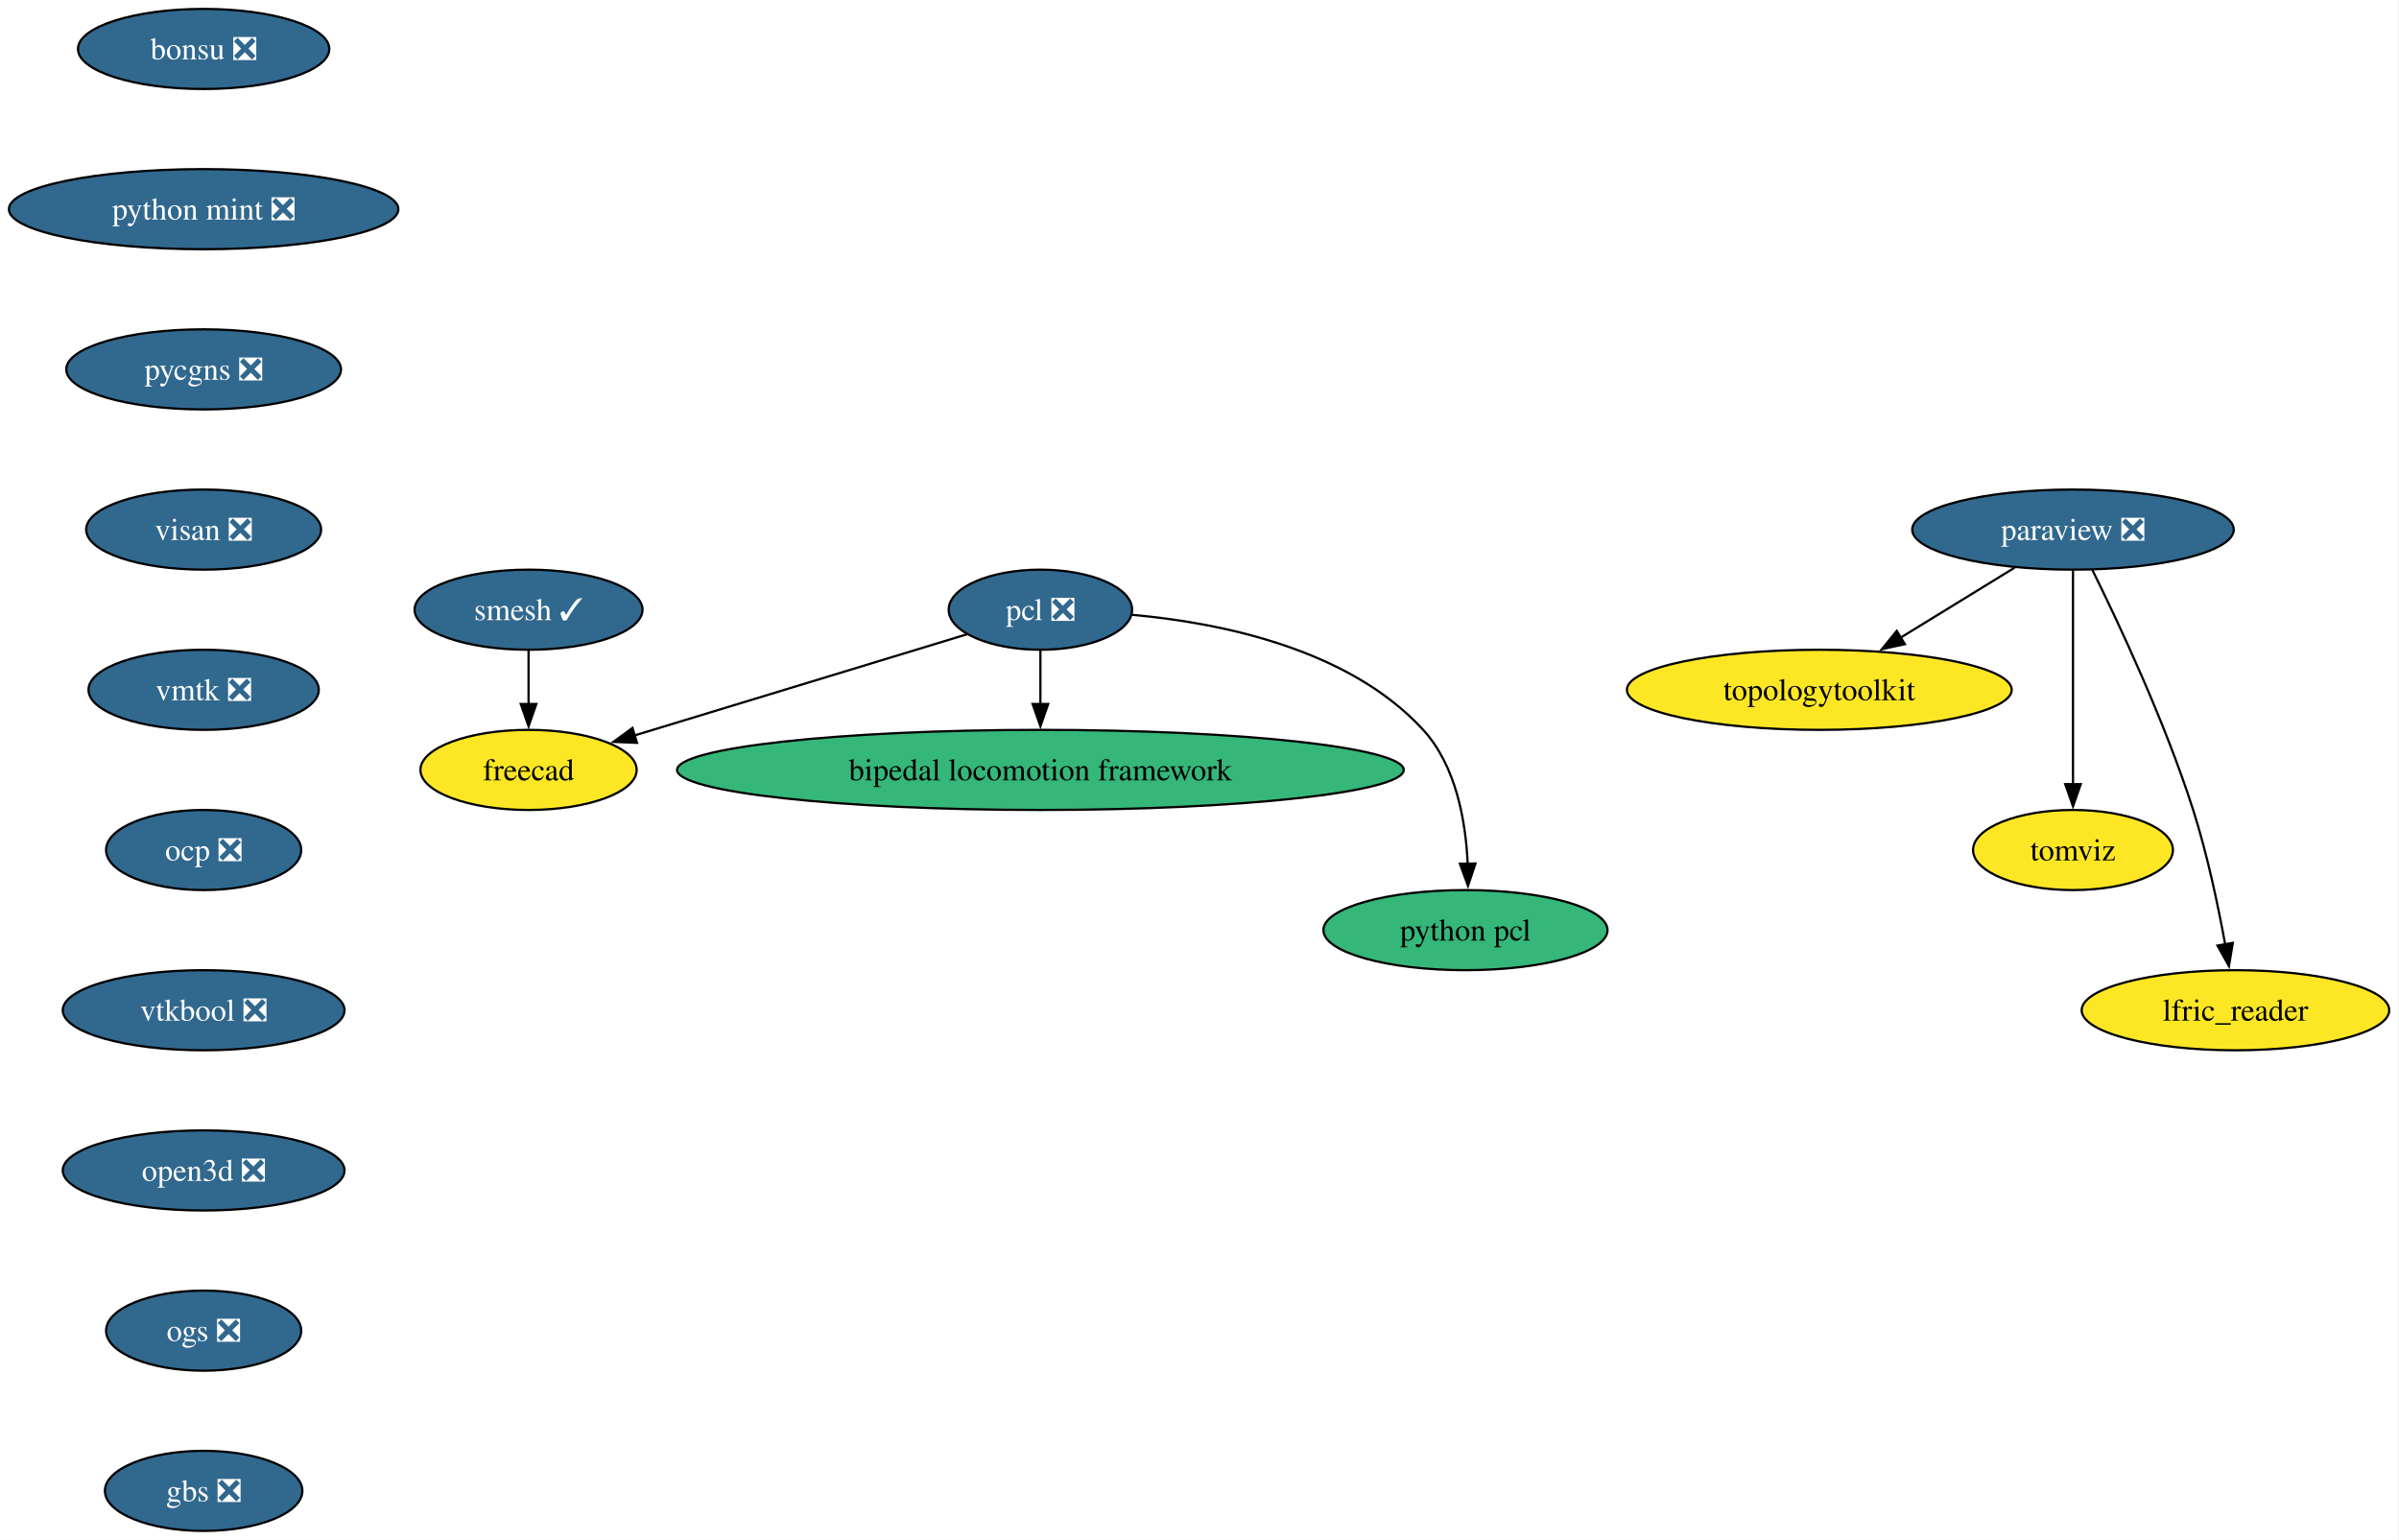
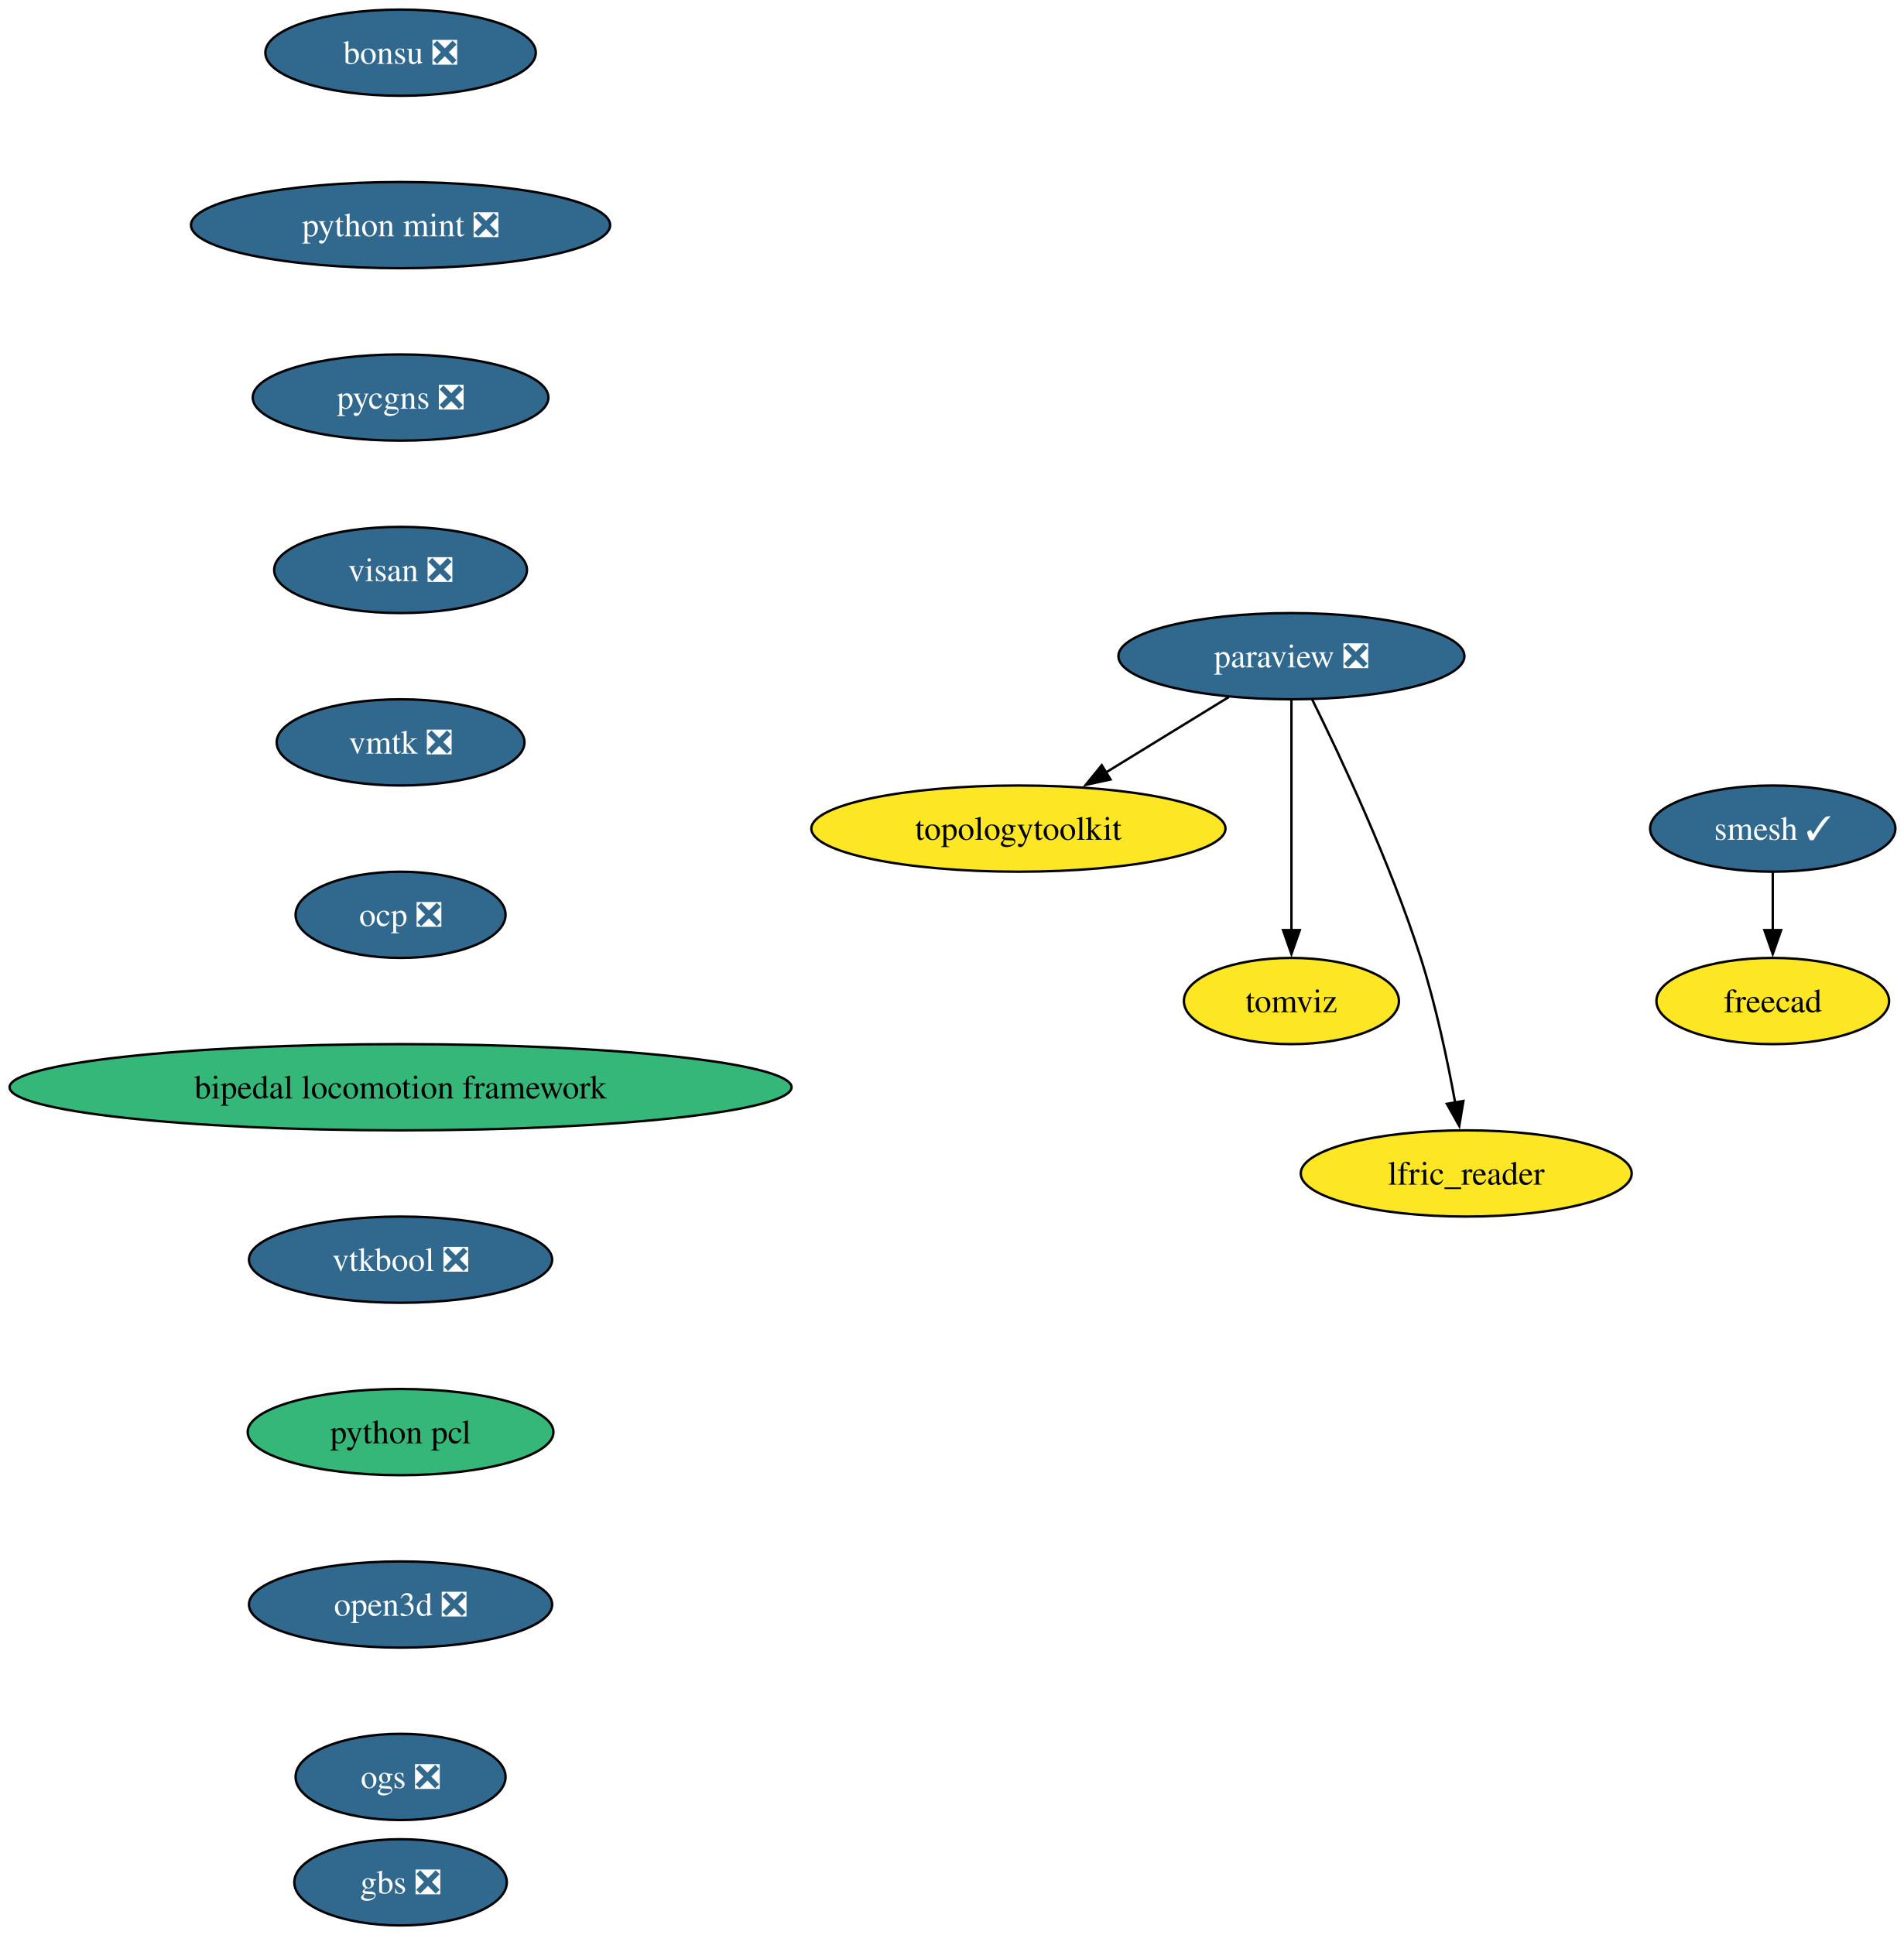
- <svg xmlns="http://www.w3.org/2000/svg" xmlns:xlink="http://www.w3.org/1999/xlink" width="1078pt" height="692pt" viewBox="0.00 0.00 1078.00 692.00">
-   <g id="graph0" class="graph" transform="scale(1 1) rotate(0) translate(4 688)">
-     <polygon fill="white" stroke="none" points="-4,4 -4,-688 1073.61,-688 1073.61,4 -4,4" />
+ <svg xmlns="http://www.w3.org/2000/svg" xmlns:xlink="http://www.w3.org/1999/xlink" width="795pt" height="808pt" viewBox="0.00 0.00 795.00 808.00">
+   <g id="graph0" class="graph" transform="scale(1 1) rotate(0) translate(4 804)">
+     <polygon fill="white" stroke="none" points="-4,4 -4,-804 791.48,-804 791.48,4 -4,4" />
    <g id="node1" class="node">
      <g id="a_node1">
        <a xlink:href="https://github.com/conda-forge/paraview-feedstock/pull/337" xlink:title="paraview ❎">
-           <ellipse fill="#31688e" stroke="black" cx="927.51" cy="-450" rx="72.25" ry="18" />
-           <text xml:space="preserve" text-anchor="middle" x="927.51" y="-445.32" font-family="Times,serif" font-size="14.00" fill="white">paraview ❎</text>
+           <ellipse fill="#31688e" stroke="black" cx="535.27" cy="-530" rx="72.25" ry="18" />
+           <text xml:space="preserve" text-anchor="middle" x="535.27" y="-525.33" font-family="Times,serif" font-size="14.00" fill="white">paraview ❎</text>
        </a>
      </g>
    </g>
    <g id="node2" class="node">
      <g id="a_node2">
        <a xlink:href="https://github.com/conda-forge/topologytoolkit-feedstock" xlink:title="topologytoolkit">
-           <ellipse fill="#fde725" stroke="black" cx="813.51" cy="-378" rx="86.46" ry="18" />
-           <text xml:space="preserve" text-anchor="middle" x="813.51" y="-373.32" font-family="Times,serif" font-size="14.00">topologytoolkit</text>
+           <ellipse fill="#fde725" stroke="black" cx="421.27" cy="-458" rx="86.46" ry="18" />
+           <text xml:space="preserve" text-anchor="middle" x="421.27" y="-453.32" font-family="Times,serif" font-size="14.00">topologytoolkit</text>
        </a>
      </g>
    </g>
    <g id="edge1" class="edge">
-       <path fill="none" stroke="black" d="M901.36,-432.94C886.08,-423.56 866.57,-411.58 849.82,-401.3" />
-       <polygon fill="black" stroke="black" points="851.98,-398.51 841.62,-396.26 848.31,-404.48 851.98,-398.51" />
+       <path fill="none" stroke="black" d="M509.12,-512.94C493.84,-503.56 474.33,-491.58 457.58,-481.3" />
+       <polygon fill="black" stroke="black" points="459.74,-478.51 449.38,-476.26 456.07,-484.48 459.74,-478.51" />
    </g>
    <g id="node3" class="node">
      <g id="a_node3">
        <a xlink:href="https://github.com/conda-forge/tomviz-feedstock" xlink:title="tomviz">
-           <ellipse fill="#fde725" stroke="black" cx="927.51" cy="-306" rx="44.9" ry="18" />
-           <text xml:space="preserve" text-anchor="middle" x="927.51" y="-301.32" font-family="Times,serif" font-size="14.00">tomviz</text>
+           <ellipse fill="#fde725" stroke="black" cx="535.27" cy="-386" rx="44.9" ry="18" />
+           <text xml:space="preserve" text-anchor="middle" x="535.27" y="-381.32" font-family="Times,serif" font-size="14.00">tomviz</text>
        </a>
      </g>
    </g>
    <g id="edge2" class="edge">
-       <path fill="none" stroke="black" d="M927.51,-431.59C927.51,-407.61 927.51,-364.14 927.51,-335.42" />
-       <polygon fill="black" stroke="black" points="931.01,-335.62 927.51,-325.62 924.01,-335.62 931.01,-335.62" />
+       <path fill="none" stroke="black" d="M535.27,-511.59C535.27,-487.61 535.27,-444.14 535.27,-415.42" />
+       <polygon fill="black" stroke="black" points="538.77,-415.62 535.27,-405.62 531.77,-415.62 538.77,-415.62" />
    </g>
    <g id="node4" class="node">
      <g id="a_node4">
        <a xlink:href="https://github.com/conda-forge/lfric_reader-feedstock" xlink:title="lfric_reader">
-           <ellipse fill="#fde725" stroke="black" cx="1000.51" cy="-234" rx="69.1" ry="18" />
-           <text xml:space="preserve" text-anchor="middle" x="1000.51" y="-229.32" font-family="Times,serif" font-size="14.00">lfric_reader</text>
+           <ellipse fill="#fde725" stroke="black" cx="608.27" cy="-314" rx="69.1" ry="18" />
+           <text xml:space="preserve" text-anchor="middle" x="608.27" y="-309.32" font-family="Times,serif" font-size="14.00">lfric_reader</text>
        </a>
      </g>
    </g>
    <g id="edge3" class="edge">
-       <path fill="none" stroke="black" d="M936.13,-432.02C947.84,-408.36 968.78,-363.86 981.51,-324 987.83,-304.19 992.68,-281.22 995.89,-263.58" />
-       <polygon fill="black" stroke="black" points="999.33,-264.27 997.59,-253.82 992.43,-263.07 999.33,-264.27" />
+       <path fill="none" stroke="black" d="M543.89,-512.02C555.6,-488.36 576.54,-443.86 589.27,-404 595.6,-384.19 600.44,-361.22 603.65,-343.58" />
+       <polygon fill="black" stroke="black" points="607.09,-344.27 605.36,-333.82 600.19,-343.07 607.09,-344.27" />
    </g>
    <g id="node5" class="node">
      <g id="a_node5">
        <a xlink:href="https://github.com/conda-forge/smesh-feedstock/pull/119" xlink:title="smesh ✓">
-           <ellipse fill="#31688e" stroke="black" cx="233.51" cy="-414" rx="51.21" ry="18" />
-           <text xml:space="preserve" text-anchor="middle" x="233.51" y="-409.32" font-family="Times,serif" font-size="14.00" fill="white">smesh ✓</text>
+           <ellipse fill="#31688e" stroke="black" cx="736.27" cy="-458" rx="51.21" ry="18" />
+           <text xml:space="preserve" text-anchor="middle" x="736.27" y="-453.32" font-family="Times,serif" font-size="14.00" fill="white">smesh ✓</text>
        </a>
      </g>
    </g>
    <g id="node6" class="node">
      <g id="a_node6">
        <a xlink:href="https://github.com/conda-forge/freecad-feedstock" xlink:title="freecad">
-           <ellipse fill="#fde725" stroke="black" cx="233.51" cy="-342" rx="48.58" ry="18" />
-           <text xml:space="preserve" text-anchor="middle" x="233.51" y="-337.32" font-family="Times,serif" font-size="14.00">freecad</text>
+           <ellipse fill="#fde725" stroke="black" cx="736.27" cy="-386" rx="48.58" ry="18" />
+           <text xml:space="preserve" text-anchor="middle" x="736.27" y="-381.32" font-family="Times,serif" font-size="14.00">freecad</text>
        </a>
      </g>
    </g>
    <g id="edge4" class="edge">
-       <path fill="none" stroke="black" d="M233.51,-395.7C233.51,-388.41 233.51,-379.73 233.51,-371.54" />
-       <polygon fill="black" stroke="black" points="237.01,-371.62 233.51,-361.62 230.01,-371.62 237.01,-371.62" />
+       <path fill="none" stroke="black" d="M736.27,-439.7C736.27,-432.41 736.27,-423.73 736.27,-415.54" />
+       <polygon fill="black" stroke="black" points="739.77,-415.62 736.27,-405.62 732.77,-415.62 739.77,-415.62" />
    </g>
    <g id="node7" class="node">
      <g id="a_node7">
-         <a xlink:href="https://github.com/conda-forge/pcl-feedstock/pull/107" xlink:title="pcl ❎">
-           <ellipse fill="#31688e" stroke="black" cx="463.51" cy="-414" rx="41.21" ry="18" />
-           <text xml:space="preserve" text-anchor="middle" x="463.51" y="-409.32" font-family="Times,serif" font-size="14.00" fill="white">pcl ❎</text>
+         <a xlink:href="https://github.com/conda-forge/bonsu-feedstock/pull/99" xlink:title="bonsu ❎">
+           <ellipse fill="#31688e" stroke="black" cx="163.27" cy="-782" rx="56.47" ry="18" />
+           <text xml:space="preserve" text-anchor="middle" x="163.27" y="-777.33" font-family="Times,serif" font-size="14.00" fill="white">bonsu ❎</text>
        </a>
      </g>
    </g>
-     <g id="edge5" class="edge">
-       <path fill="none" stroke="black" d="M430.56,-402.97C391.39,-391.05 325.74,-371.07 281.08,-357.48" />
-       <polygon fill="black" stroke="black" points="282.24,-354.17 271.65,-354.61 280.2,-360.87 282.24,-354.17" />
-     </g>
    <g id="node8" class="node">
      <g id="a_node8">
-         <a xlink:href="https://github.com/conda-forge/bipedal-locomotion-framework-feedstock" xlink:title="bipedal locomotion framework">
-           <ellipse fill="#35b779" stroke="black" cx="463.51" cy="-342" rx="163.27" ry="18" />
-           <text xml:space="preserve" text-anchor="middle" x="463.51" y="-337.32" font-family="Times,serif" font-size="14.00">bipedal locomotion framework</text>
+         <a xlink:href="https://github.com/conda-forge/python-mint-feedstock/pull/86" xlink:title="python mint ❎">
+           <ellipse fill="#31688e" stroke="black" cx="163.27" cy="-710" rx="87.51" ry="18" />
+           <text xml:space="preserve" text-anchor="middle" x="163.27" y="-705.33" font-family="Times,serif" font-size="14.00" fill="white">python mint ❎</text>
        </a>
      </g>
    </g>
-     <g id="edge6" class="edge">
-       <path fill="none" stroke="black" d="M463.51,-395.7C463.51,-388.41 463.51,-379.73 463.51,-371.54" />
-       <polygon fill="black" stroke="black" points="467.01,-371.62 463.51,-361.62 460.01,-371.62 467.01,-371.62" />
-     </g>
    <g id="node9" class="node">
      <g id="a_node9">
-         <a xlink:href="https://github.com/conda-forge/python-pcl-feedstock" xlink:title="python pcl">
-           <ellipse fill="#35b779" stroke="black" cx="654.51" cy="-270" rx="63.84" ry="18" />
-           <text xml:space="preserve" text-anchor="middle" x="654.51" y="-265.32" font-family="Times,serif" font-size="14.00">python pcl</text>
+         <a xlink:href="https://github.com/conda-forge/pycgns-feedstock/pull/60" xlink:title="pycgns ❎">
+           <ellipse fill="#31688e" stroke="black" cx="163.27" cy="-638" rx="61.73" ry="18" />
+           <text xml:space="preserve" text-anchor="middle" x="163.27" y="-633.33" font-family="Times,serif" font-size="14.00" fill="white">pycgns ❎</text>
        </a>
      </g>
    </g>
-     <g id="edge7" class="edge">
-       <path fill="none" stroke="black" d="M504.8,-411.69C544.11,-408.15 602.07,-396.54 635.51,-360 650.28,-343.86 654.63,-319.14 655.51,-299.85" />
-       <polygon fill="black" stroke="black" points="659.01,-299.94 655.65,-289.89 652.01,-299.84 659.01,-299.94" />
-     </g>
    <g id="node10" class="node">
      <g id="a_node10">
-         <a xlink:href="https://github.com/conda-forge/bonsu-feedstock/pull/99" xlink:title="bonsu ❎">
-           <ellipse fill="#31688e" stroke="black" cx="87.51" cy="-666" rx="56.47" ry="18" />
-           <text xml:space="preserve" text-anchor="middle" x="87.51" y="-661.33" font-family="Times,serif" font-size="14.00" fill="white">bonsu ❎</text>
+         <a xlink:href="https://github.com/conda-forge/visan-feedstock/pull/39" xlink:title="visan ❎">
+           <ellipse fill="#31688e" stroke="black" cx="163.27" cy="-566" rx="52.79" ry="18" />
+           <text xml:space="preserve" text-anchor="middle" x="163.27" y="-561.33" font-family="Times,serif" font-size="14.00" fill="white">visan ❎</text>
        </a>
      </g>
    </g>
    <g id="node11" class="node">
      <g id="a_node11">
-         <a xlink:href="https://github.com/conda-forge/python-mint-feedstock/pull/86" xlink:title="python mint ❎">
-           <ellipse fill="#31688e" stroke="black" cx="87.51" cy="-594" rx="87.51" ry="18" />
-           <text xml:space="preserve" text-anchor="middle" x="87.51" y="-589.33" font-family="Times,serif" font-size="14.00" fill="white">python mint ❎</text>
+         <a xlink:href="https://github.com/conda-forge/vmtk-feedstock/pull/45" xlink:title="vmtk ❎">
+           <ellipse fill="#31688e" stroke="black" cx="163.27" cy="-494" rx="51.74" ry="18" />
+           <text xml:space="preserve" text-anchor="middle" x="163.27" y="-489.32" font-family="Times,serif" font-size="14.00" fill="white">vmtk ❎</text>
        </a>
      </g>
    </g>
    <g id="node12" class="node">
      <g id="a_node12">
-         <a xlink:href="https://github.com/conda-forge/pycgns-feedstock/pull/60" xlink:title="pycgns ❎">
-           <ellipse fill="#31688e" stroke="black" cx="87.51" cy="-522" rx="61.73" ry="18" />
-           <text xml:space="preserve" text-anchor="middle" x="87.51" y="-517.33" font-family="Times,serif" font-size="14.00" fill="white">pycgns ❎</text>
+         <a xlink:href="https://github.com/conda-forge/ocp-feedstock/pull/89" xlink:title="ocp ❎">
+           <ellipse fill="#31688e" stroke="black" cx="163.27" cy="-422" rx="43.84" ry="18" />
+           <text xml:space="preserve" text-anchor="middle" x="163.27" y="-417.32" font-family="Times,serif" font-size="14.00" fill="white">ocp ❎</text>
        </a>
      </g>
    </g>
    <g id="node13" class="node">
      <g id="a_node13">
-         <a xlink:href="https://github.com/conda-forge/visan-feedstock/pull/39" xlink:title="visan ❎">
-           <ellipse fill="#31688e" stroke="black" cx="87.51" cy="-450" rx="52.79" ry="18" />
-           <text xml:space="preserve" text-anchor="middle" x="87.51" y="-445.32" font-family="Times,serif" font-size="14.00" fill="white">visan ❎</text>
+         <a xlink:href="https://github.com/conda-forge/bipedal-locomotion-framework-feedstock" xlink:title="bipedal locomotion framework">
+           <ellipse fill="#35b779" stroke="black" cx="163.27" cy="-350" rx="163.27" ry="18" />
+           <text xml:space="preserve" text-anchor="middle" x="163.27" y="-345.32" font-family="Times,serif" font-size="14.00">bipedal locomotion framework</text>
        </a>
      </g>
    </g>
    <g id="node14" class="node">
      <g id="a_node14">
-         <a xlink:href="https://github.com/conda-forge/vmtk-feedstock/pull/45" xlink:title="vmtk ❎">
-           <ellipse fill="#31688e" stroke="black" cx="87.51" cy="-378" rx="51.74" ry="18" />
-           <text xml:space="preserve" text-anchor="middle" x="87.51" y="-373.32" font-family="Times,serif" font-size="14.00" fill="white">vmtk ❎</text>
+         <a xlink:href="https://github.com/conda-forge/vtkbool-feedstock/pull/27" xlink:title="vtkbool ❎">
+           <ellipse fill="#31688e" stroke="black" cx="163.27" cy="-278" rx="63.31" ry="18" />
+           <text xml:space="preserve" text-anchor="middle" x="163.27" y="-273.32" font-family="Times,serif" font-size="14.00" fill="white">vtkbool ❎</text>
        </a>
      </g>
    </g>
    <g id="node15" class="node">
      <g id="a_node15">
-         <a xlink:href="https://github.com/conda-forge/ocp-feedstock/pull/89" xlink:title="ocp ❎">
-           <ellipse fill="#31688e" stroke="black" cx="87.51" cy="-306" rx="43.84" ry="18" />
-           <text xml:space="preserve" text-anchor="middle" x="87.51" y="-301.32" font-family="Times,serif" font-size="14.00" fill="white">ocp ❎</text>
+         <a xlink:href="https://github.com/conda-forge/python-pcl-feedstock" xlink:title="python pcl">
+           <ellipse fill="#35b779" stroke="black" cx="163.27" cy="-206" rx="63.84" ry="18" />
+           <text xml:space="preserve" text-anchor="middle" x="163.27" y="-201.32" font-family="Times,serif" font-size="14.00">python pcl</text>
        </a>
      </g>
    </g>
    <g id="node16" class="node">
      <g id="a_node16">
-         <a xlink:href="https://github.com/conda-forge/vtkbool-feedstock/pull/27" xlink:title="vtkbool ❎">
-           <ellipse fill="#31688e" stroke="black" cx="87.51" cy="-234" rx="63.31" ry="18" />
-           <text xml:space="preserve" text-anchor="middle" x="87.51" y="-229.32" font-family="Times,serif" font-size="14.00" fill="white">vtkbool ❎</text>
+         <a xlink:href="https://github.com/conda-forge/open3d-feedstock/pull/69" xlink:title="open3d ❎">
+           <ellipse fill="#31688e" stroke="black" cx="163.27" cy="-134" rx="63.31" ry="18" />
+           <text xml:space="preserve" text-anchor="middle" x="163.27" y="-129.32" font-family="Times,serif" font-size="14.00" fill="white">open3d ❎</text>
        </a>
      </g>
    </g>
    <g id="node17" class="node">
      <g id="a_node17">
-         <a xlink:href="https://github.com/conda-forge/open3d-feedstock/pull/69" xlink:title="open3d ❎">
-           <ellipse fill="#31688e" stroke="black" cx="87.51" cy="-162" rx="63.31" ry="18" />
-           <text xml:space="preserve" text-anchor="middle" x="87.51" y="-157.32" font-family="Times,serif" font-size="14.00" fill="white">open3d ❎</text>
+         <a xlink:href="https://github.com/conda-forge/ogs-feedstock/pull/38" xlink:title="ogs ❎">
+           <ellipse fill="#31688e" stroke="black" cx="163.27" cy="-62" rx="43.84" ry="18" />
+           <text xml:space="preserve" text-anchor="middle" x="163.27" y="-57.33" font-family="Times,serif" font-size="14.00" fill="white">ogs ❎</text>
        </a>
      </g>
    </g>
    <g id="node18" class="node">
      <g id="a_node18">
-         <a xlink:href="https://github.com/conda-forge/ogs-feedstock/pull/38" xlink:title="ogs ❎">
-           <ellipse fill="#31688e" stroke="black" cx="87.51" cy="-90" rx="43.84" ry="18" />
-           <text xml:space="preserve" text-anchor="middle" x="87.51" y="-85.33" font-family="Times,serif" font-size="14.00" fill="white">ogs ❎</text>
-         </a>
-       </g>
-     </g>
-     <g id="node19" class="node">
-       <g id="a_node19">
        <a xlink:href="https://github.com/conda-forge/gbs-feedstock/pull/12" xlink:title="gbs ❎">
-           <ellipse fill="#31688e" stroke="black" cx="87.51" cy="-18" rx="44.37" ry="18" />
-           <text xml:space="preserve" text-anchor="middle" x="87.51" y="-13.32" font-family="Times,serif" font-size="14.00" fill="white">gbs ❎</text>
+           <ellipse fill="#31688e" stroke="black" cx="163.27" cy="-18" rx="44.37" ry="18" />
+           <text xml:space="preserve" text-anchor="middle" x="163.27" y="-13.32" font-family="Times,serif" font-size="14.00" fill="white">gbs ❎</text>
        </a>
      </g>
    </g>
  </g>
</svg>
